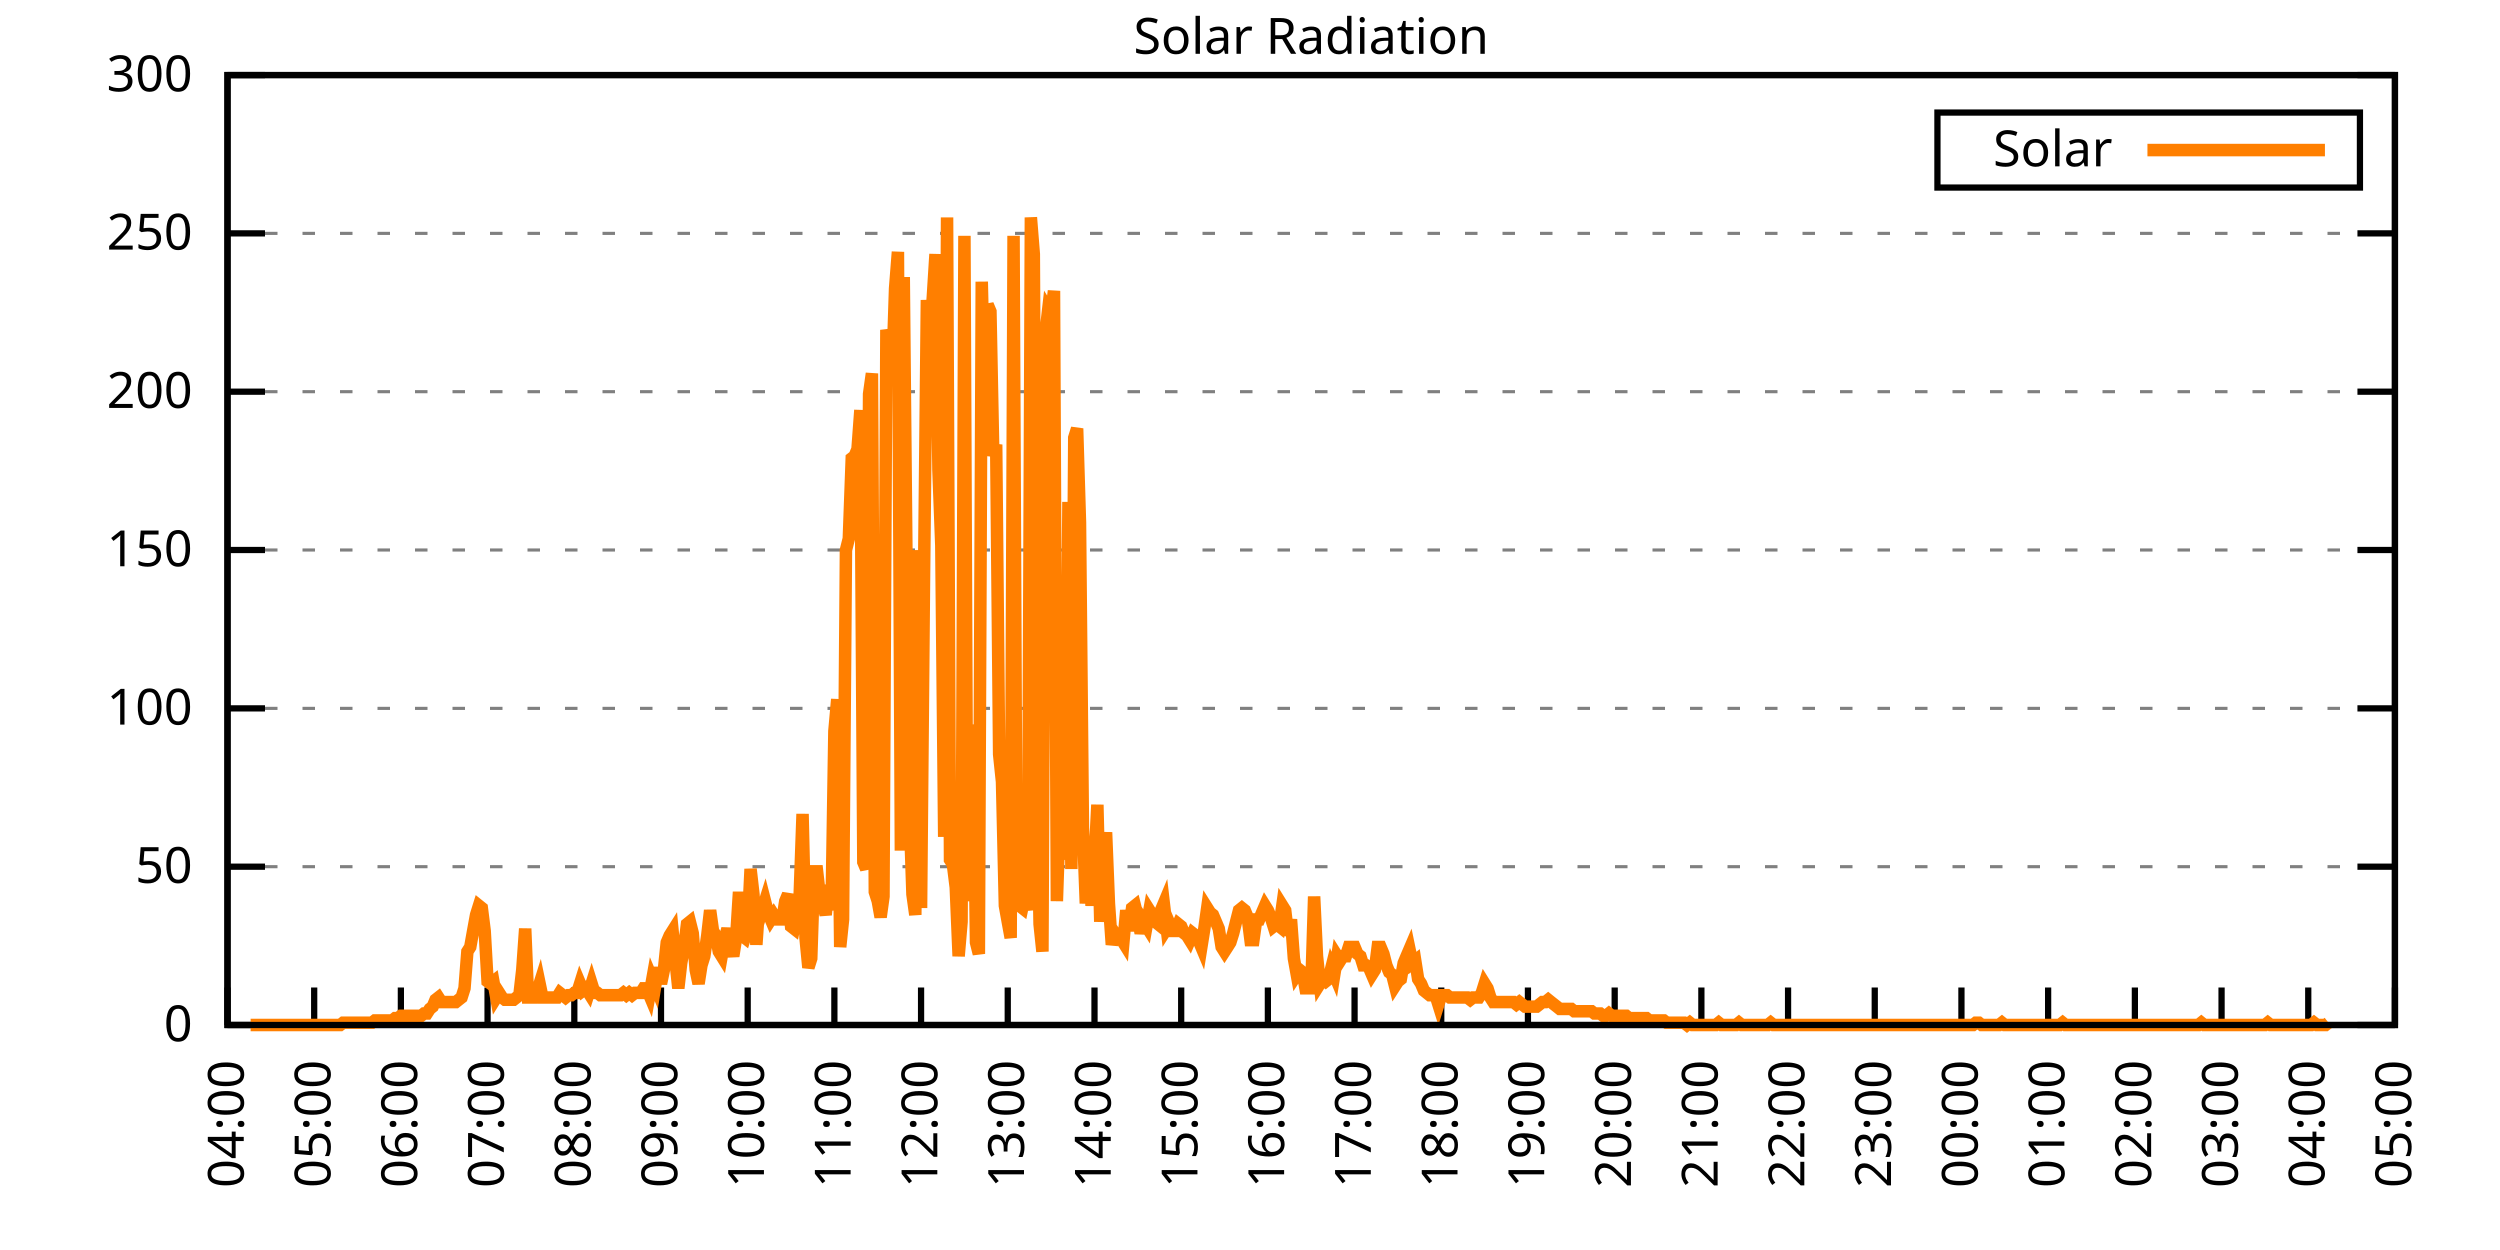
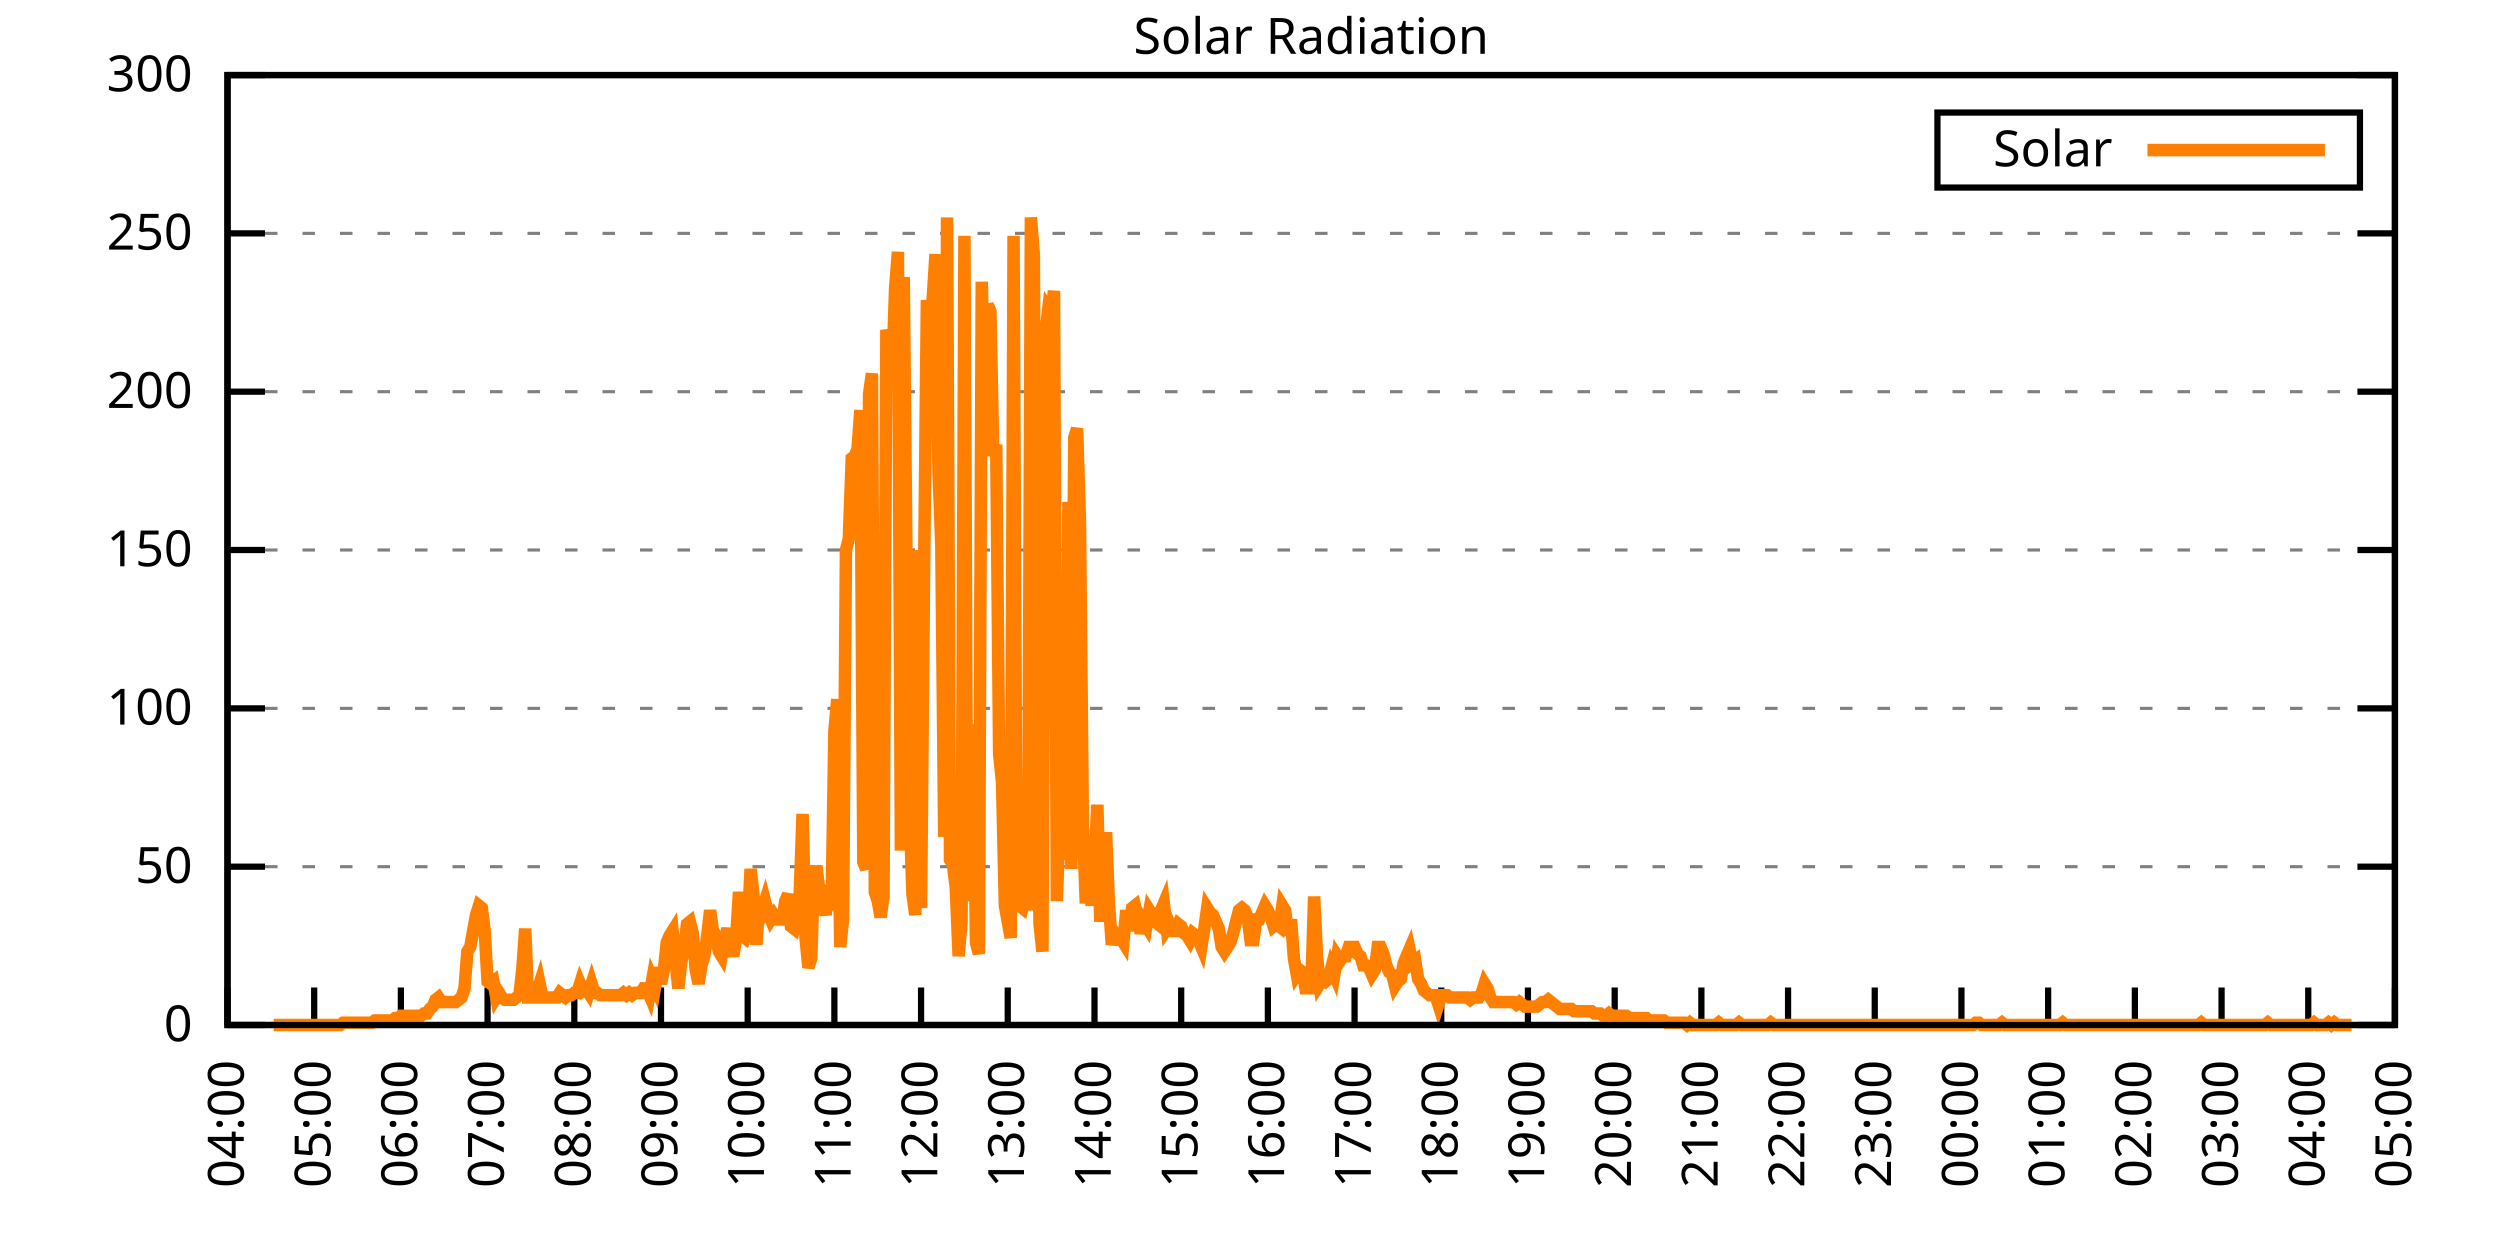
<svg xmlns="http://www.w3.org/2000/svg" xmlns:xlink="http://www.w3.org/1999/xlink" width="400" height="200" viewBox="0 0 400 200">
  <g id="gnuplot_canvas">
    <rect x="0" y="0" width="400" height="200" fill="none" />
    <defs>
      <circle id="gpDot" r="0.5" stroke-width="0.5" stroke="currentColor" />
      <path id="gpPt0" stroke-width="0.333" stroke="currentColor" d="M-1,0 h2 M0,-1 v2" />
      <path id="gpPt1" stroke-width="0.333" stroke="currentColor" d="M-1,-1 L1,1 M1,-1 L-1,1" />
      <path id="gpPt2" stroke-width="0.333" stroke="currentColor" d="M-1,0 L1,0 M0,-1 L0,1 M-1,-1 L1,1 M-1,1 L1,-1" />
      <rect id="gpPt3" stroke-width="0.333" stroke="currentColor" x="-1" y="-1" width="2" height="2" />
      <rect id="gpPt4" stroke-width="0.333" stroke="currentColor" fill="currentColor" x="-1" y="-1" width="2" height="2" />
      <circle id="gpPt5" stroke-width="0.333" stroke="currentColor" cx="0" cy="0" r="1" />
      <use xlink:href="#gpPt5" id="gpPt6" fill="currentColor" stroke="none" />
      <path id="gpPt7" stroke-width="0.333" stroke="currentColor" d="M0,-1.33 L-1.33,0.67 L1.33,0.67 z" />
      <use xlink:href="#gpPt7" id="gpPt8" fill="currentColor" stroke="none" />
      <use xlink:href="#gpPt7" id="gpPt9" stroke="currentColor" transform="rotate(180)" />
      <use xlink:href="#gpPt9" id="gpPt10" fill="currentColor" stroke="none" />
      <use xlink:href="#gpPt3" id="gpPt11" stroke="currentColor" transform="rotate(45)" />
      <use xlink:href="#gpPt11" id="gpPt12" fill="currentColor" stroke="none" />
      <path id="gpPt13" stroke-width="0.333" stroke="currentColor" d="M0,1.330 L1.265,0.411 L0.782,-1.067 L-0.782,-1.076 L-1.265,0.411 z" />
      <use xlink:href="#gpPt13" id="gpPt14" fill="currentColor" stroke="none" />
      <filter id="textbox" filterUnits="objectBoundingBox" x="0" y="0" height="1" width="1">
        <feFlood flood-color="white" flood-opacity="1" result="bgnd" />
        <feComposite in="SourceGraphic" in2="bgnd" operator="atop" />
      </filter>
      <filter id="greybox" filterUnits="objectBoundingBox" x="0" y="0" height="1" width="1">
        <feFlood flood-color="lightgrey" flood-opacity="1" result="grey" />
        <feComposite in="SourceGraphic" in2="grey" operator="atop" />
      </filter>
    </defs>
    <g fill="none" color="white" stroke="currentColor" stroke-width="1.00" stroke-linecap="butt" stroke-linejoin="miter">
</g>
    <g fill="none" color="black" stroke="currentColor" stroke-width="1.00" stroke-linecap="butt" stroke-linejoin="miter">
      <g stroke="none" shape-rendering="crispEdges">
        <polygon fill="rgb(255, 255, 255)" points="36.40,164.00 383.18,164.00 383.18,12.02 36.40,12.02 " />
      </g>
    </g>
    <g fill="none" color="black" stroke="currentColor" stroke-width="1.00" stroke-linecap="butt" stroke-linejoin="miter">
</g>
    <g fill="none" color="black" stroke="black" stroke-width="0.50" stroke-linecap="butt" stroke-linejoin="miter">
</g>
    <g fill="none" color="gray" stroke="currentColor" stroke-width="0.50" stroke-linecap="butt" stroke-linejoin="miter">
      <path stroke="gray" stroke-dasharray="2,4" class="gridline" d="M36.40,164.00 L383.19,164.00  " />
    </g>
    <g fill="none" color="gray" stroke="gray" stroke-width="1.00" stroke-linecap="butt" stroke-linejoin="miter">
</g>
    <g fill="none" color="black" stroke="currentColor" stroke-width="1.00" stroke-linecap="butt" stroke-linejoin="miter">
      <path stroke="black" d="M36.40,164.00 L42.40,164.00 M383.19,164.00 L377.19,164.00  " />
      <g transform="translate(30.80,166.60)" stroke="none" fill="black" font-family="Sans" font-size="8.00" text-anchor="end">
        <text>
          <tspan font-family="Sans"> 0</tspan>
        </text>
      </g>
    </g>
    <g fill="none" color="black" stroke="currentColor" stroke-width="1.00" stroke-linecap="butt" stroke-linejoin="miter">
</g>
    <g fill="none" color="black" stroke="black" stroke-width="0.50" stroke-linecap="butt" stroke-linejoin="miter">
</g>
    <g fill="none" color="gray" stroke="currentColor" stroke-width="0.50" stroke-linecap="butt" stroke-linejoin="miter">
      <path stroke="gray" stroke-dasharray="2,4" class="gridline" d="M36.40,138.67 L383.19,138.67  " />
    </g>
    <g fill="none" color="gray" stroke="gray" stroke-width="1.00" stroke-linecap="butt" stroke-linejoin="miter">
</g>
    <g fill="none" color="black" stroke="currentColor" stroke-width="1.00" stroke-linecap="butt" stroke-linejoin="miter">
      <path stroke="black" d="M36.40,138.67 L42.40,138.67 M383.19,138.67 L377.19,138.67  " />
      <g transform="translate(30.80,141.27)" stroke="none" fill="black" font-family="Sans" font-size="8.00" text-anchor="end">
        <text>
          <tspan font-family="Sans"> 50</tspan>
        </text>
      </g>
    </g>
    <g fill="none" color="black" stroke="currentColor" stroke-width="1.00" stroke-linecap="butt" stroke-linejoin="miter">
</g>
    <g fill="none" color="black" stroke="black" stroke-width="0.50" stroke-linecap="butt" stroke-linejoin="miter">
</g>
    <g fill="none" color="gray" stroke="currentColor" stroke-width="0.50" stroke-linecap="butt" stroke-linejoin="miter">
      <path stroke="gray" stroke-dasharray="2,4" class="gridline" d="M36.40,113.34 L383.19,113.34  " />
    </g>
    <g fill="none" color="gray" stroke="gray" stroke-width="1.00" stroke-linecap="butt" stroke-linejoin="miter">
</g>
    <g fill="none" color="black" stroke="currentColor" stroke-width="1.00" stroke-linecap="butt" stroke-linejoin="miter">
      <path stroke="black" d="M36.40,113.34 L42.40,113.34 M383.19,113.34 L377.19,113.34  " />
      <g transform="translate(30.80,115.94)" stroke="none" fill="black" font-family="Sans" font-size="8.00" text-anchor="end">
        <text>
          <tspan font-family="Sans"> 100</tspan>
        </text>
      </g>
    </g>
    <g fill="none" color="black" stroke="currentColor" stroke-width="1.00" stroke-linecap="butt" stroke-linejoin="miter">
</g>
    <g fill="none" color="black" stroke="black" stroke-width="0.50" stroke-linecap="butt" stroke-linejoin="miter">
</g>
    <g fill="none" color="gray" stroke="currentColor" stroke-width="0.50" stroke-linecap="butt" stroke-linejoin="miter">
      <path stroke="gray" stroke-dasharray="2,4" class="gridline" d="M36.40,88.00 L383.19,88.00  " />
    </g>
    <g fill="none" color="gray" stroke="gray" stroke-width="1.00" stroke-linecap="butt" stroke-linejoin="miter">
</g>
    <g fill="none" color="black" stroke="currentColor" stroke-width="1.00" stroke-linecap="butt" stroke-linejoin="miter">
      <path stroke="black" d="M36.40,88.00 L42.40,88.00 M383.19,88.00 L377.19,88.00  " />
      <g transform="translate(30.80,90.60)" stroke="none" fill="black" font-family="Sans" font-size="8.00" text-anchor="end">
        <text>
          <tspan font-family="Sans"> 150</tspan>
        </text>
      </g>
    </g>
    <g fill="none" color="black" stroke="currentColor" stroke-width="1.00" stroke-linecap="butt" stroke-linejoin="miter">
</g>
    <g fill="none" color="black" stroke="black" stroke-width="0.50" stroke-linecap="butt" stroke-linejoin="miter">
</g>
    <g fill="none" color="gray" stroke="currentColor" stroke-width="0.50" stroke-linecap="butt" stroke-linejoin="miter">
      <path stroke="gray" stroke-dasharray="2,4" class="gridline" d="M36.40,62.67 L383.19,62.67  " />
    </g>
    <g fill="none" color="gray" stroke="gray" stroke-width="1.00" stroke-linecap="butt" stroke-linejoin="miter">
</g>
    <g fill="none" color="black" stroke="currentColor" stroke-width="1.00" stroke-linecap="butt" stroke-linejoin="miter">
      <path stroke="black" d="M36.40,62.67 L42.40,62.67 M383.19,62.67 L377.19,62.67  " />
      <g transform="translate(30.80,65.27)" stroke="none" fill="black" font-family="Sans" font-size="8.00" text-anchor="end">
        <text>
          <tspan font-family="Sans"> 200</tspan>
        </text>
      </g>
    </g>
    <g fill="none" color="black" stroke="currentColor" stroke-width="1.00" stroke-linecap="butt" stroke-linejoin="miter">
</g>
    <g fill="none" color="black" stroke="black" stroke-width="0.50" stroke-linecap="butt" stroke-linejoin="miter">
</g>
    <g fill="none" color="gray" stroke="currentColor" stroke-width="0.50" stroke-linecap="butt" stroke-linejoin="miter">
      <path stroke="gray" stroke-dasharray="2,4" class="gridline" d="M36.40,37.34 L383.19,37.34  " />
    </g>
    <g fill="none" color="gray" stroke="gray" stroke-width="1.00" stroke-linecap="butt" stroke-linejoin="miter">
</g>
    <g fill="none" color="black" stroke="currentColor" stroke-width="1.00" stroke-linecap="butt" stroke-linejoin="miter">
      <path stroke="black" d="M36.40,37.34 L42.40,37.34 M383.19,37.34 L377.19,37.34  " />
      <g transform="translate(30.80,39.94)" stroke="none" fill="black" font-family="Sans" font-size="8.00" text-anchor="end">
        <text>
          <tspan font-family="Sans"> 250</tspan>
        </text>
      </g>
    </g>
    <g fill="none" color="black" stroke="currentColor" stroke-width="1.00" stroke-linecap="butt" stroke-linejoin="miter">
</g>
    <g fill="none" color="black" stroke="black" stroke-width="0.50" stroke-linecap="butt" stroke-linejoin="miter">
</g>
    <g fill="none" color="gray" stroke="currentColor" stroke-width="0.50" stroke-linecap="butt" stroke-linejoin="miter">
      <path stroke="gray" stroke-dasharray="2,4" class="gridline" d="M36.40,12.01 L383.19,12.01  " />
    </g>
    <g fill="none" color="gray" stroke="gray" stroke-width="1.00" stroke-linecap="butt" stroke-linejoin="miter">
</g>
    <g fill="none" color="black" stroke="currentColor" stroke-width="1.00" stroke-linecap="butt" stroke-linejoin="miter">
      <path stroke="black" d="M36.40,12.01 L42.40,12.01 M383.19,12.01 L377.19,12.01  " />
      <g transform="translate(30.80,14.61)" stroke="none" fill="black" font-family="Sans" font-size="8.00" text-anchor="end">
        <text>
          <tspan font-family="Sans"> 300</tspan>
        </text>
      </g>
    </g>
    <g fill="none" color="black" stroke="currentColor" stroke-width="1.00" stroke-linecap="butt" stroke-linejoin="miter">
      <path stroke="black" d="M36.40,164.00 L36.40,158.00  " />
      <g transform="translate(39.00,169.60) rotate(270.00)" stroke="none" fill="black" font-family="Sans" font-size="8.00" text-anchor="end">
        <text>
          <tspan font-family="Sans">04:00</tspan>
        </text>
      </g>
    </g>
    <g fill="none" color="black" stroke="currentColor" stroke-width="1.00" stroke-linecap="butt" stroke-linejoin="miter">
      <path stroke="black" d="M50.27,164.00 L50.27,158.00  " />
      <g transform="translate(52.87,169.60) rotate(270.00)" stroke="none" fill="black" font-family="Sans" font-size="8.00" text-anchor="end">
        <text>
          <tspan font-family="Sans">05:00</tspan>
        </text>
      </g>
    </g>
    <g fill="none" color="black" stroke="currentColor" stroke-width="1.00" stroke-linecap="butt" stroke-linejoin="miter">
      <path stroke="black" d="M64.14,164.00 L64.14,158.00  " />
      <g transform="translate(66.74,169.60) rotate(270.00)" stroke="none" fill="black" font-family="Sans" font-size="8.00" text-anchor="end">
        <text>
          <tspan font-family="Sans">06:00</tspan>
        </text>
      </g>
    </g>
    <g fill="none" color="black" stroke="currentColor" stroke-width="1.00" stroke-linecap="butt" stroke-linejoin="miter">
      <path stroke="black" d="M78.01,164.00 L78.01,158.00  " />
      <g transform="translate(80.61,169.60) rotate(270.00)" stroke="none" fill="black" font-family="Sans" font-size="8.00" text-anchor="end">
        <text>
          <tspan font-family="Sans">07:00</tspan>
        </text>
      </g>
    </g>
    <g fill="none" color="black" stroke="currentColor" stroke-width="1.00" stroke-linecap="butt" stroke-linejoin="miter">
      <path stroke="black" d="M91.89,164.00 L91.89,158.00  " />
      <g transform="translate(94.49,169.60) rotate(270.00)" stroke="none" fill="black" font-family="Sans" font-size="8.00" text-anchor="end">
        <text>
          <tspan font-family="Sans">08:00</tspan>
        </text>
      </g>
    </g>
    <g fill="none" color="black" stroke="currentColor" stroke-width="1.00" stroke-linecap="butt" stroke-linejoin="miter">
      <path stroke="black" d="M105.76,164.00 L105.76,158.00  " />
      <g transform="translate(108.36,169.60) rotate(270.00)" stroke="none" fill="black" font-family="Sans" font-size="8.00" text-anchor="end">
        <text>
          <tspan font-family="Sans">09:00</tspan>
        </text>
      </g>
    </g>
    <g fill="none" color="black" stroke="currentColor" stroke-width="1.00" stroke-linecap="butt" stroke-linejoin="miter">
      <path stroke="black" d="M119.63,164.00 L119.63,158.00  " />
      <g transform="translate(122.23,169.60) rotate(270.00)" stroke="none" fill="black" font-family="Sans" font-size="8.00" text-anchor="end">
        <text>
          <tspan font-family="Sans">10:00</tspan>
        </text>
      </g>
    </g>
    <g fill="none" color="black" stroke="currentColor" stroke-width="1.00" stroke-linecap="butt" stroke-linejoin="miter">
      <path stroke="black" d="M133.50,164.00 L133.50,158.00  " />
      <g transform="translate(136.10,169.60) rotate(270.00)" stroke="none" fill="black" font-family="Sans" font-size="8.00" text-anchor="end">
        <text>
          <tspan font-family="Sans">11:00</tspan>
        </text>
      </g>
    </g>
    <g fill="none" color="black" stroke="currentColor" stroke-width="1.00" stroke-linecap="butt" stroke-linejoin="miter">
      <path stroke="black" d="M147.37,164.00 L147.37,158.00  " />
      <g transform="translate(149.97,169.60) rotate(270.00)" stroke="none" fill="black" font-family="Sans" font-size="8.00" text-anchor="end">
        <text>
          <tspan font-family="Sans">12:00</tspan>
        </text>
      </g>
    </g>
    <g fill="none" color="black" stroke="currentColor" stroke-width="1.00" stroke-linecap="butt" stroke-linejoin="miter">
      <path stroke="black" d="M161.24,164.00 L161.24,158.00  " />
      <g transform="translate(163.84,169.60) rotate(270.00)" stroke="none" fill="black" font-family="Sans" font-size="8.00" text-anchor="end">
        <text>
          <tspan font-family="Sans">13:00</tspan>
        </text>
      </g>
    </g>
    <g fill="none" color="black" stroke="currentColor" stroke-width="1.00" stroke-linecap="butt" stroke-linejoin="miter">
      <path stroke="black" d="M175.12,164.00 L175.12,158.00  " />
      <g transform="translate(177.72,169.60) rotate(270.00)" stroke="none" fill="black" font-family="Sans" font-size="8.00" text-anchor="end">
        <text>
          <tspan font-family="Sans">14:00</tspan>
        </text>
      </g>
    </g>
    <g fill="none" color="black" stroke="currentColor" stroke-width="1.00" stroke-linecap="butt" stroke-linejoin="miter">
      <path stroke="black" d="M188.99,164.00 L188.99,158.00  " />
      <g transform="translate(191.59,169.60) rotate(270.00)" stroke="none" fill="black" font-family="Sans" font-size="8.00" text-anchor="end">
        <text>
          <tspan font-family="Sans">15:00</tspan>
        </text>
      </g>
    </g>
    <g fill="none" color="black" stroke="currentColor" stroke-width="1.00" stroke-linecap="butt" stroke-linejoin="miter">
      <path stroke="black" d="M202.86,164.00 L202.86,158.00  " />
      <g transform="translate(205.46,169.60) rotate(270.00)" stroke="none" fill="black" font-family="Sans" font-size="8.00" text-anchor="end">
        <text>
          <tspan font-family="Sans">16:00</tspan>
        </text>
      </g>
    </g>
    <g fill="none" color="black" stroke="currentColor" stroke-width="1.00" stroke-linecap="butt" stroke-linejoin="miter">
      <path stroke="black" d="M216.73,164.00 L216.73,158.00  " />
      <g transform="translate(219.33,169.60) rotate(270.00)" stroke="none" fill="black" font-family="Sans" font-size="8.00" text-anchor="end">
        <text>
          <tspan font-family="Sans">17:00</tspan>
        </text>
      </g>
    </g>
    <g fill="none" color="black" stroke="currentColor" stroke-width="1.00" stroke-linecap="butt" stroke-linejoin="miter">
      <path stroke="black" d="M230.60,164.00 L230.60,158.00  " />
      <g transform="translate(233.20,169.60) rotate(270.00)" stroke="none" fill="black" font-family="Sans" font-size="8.00" text-anchor="end">
        <text>
          <tspan font-family="Sans">18:00</tspan>
        </text>
      </g>
    </g>
    <g fill="none" color="black" stroke="currentColor" stroke-width="1.00" stroke-linecap="butt" stroke-linejoin="miter">
      <path stroke="black" d="M244.47,164.00 L244.47,158.00  " />
      <g transform="translate(247.07,169.60) rotate(270.00)" stroke="none" fill="black" font-family="Sans" font-size="8.00" text-anchor="end">
        <text>
          <tspan font-family="Sans">19:00</tspan>
        </text>
      </g>
    </g>
    <g fill="none" color="black" stroke="currentColor" stroke-width="1.00" stroke-linecap="butt" stroke-linejoin="miter">
      <path stroke="black" d="M258.35,164.00 L258.35,158.00  " />
      <g transform="translate(260.95,169.60) rotate(270.00)" stroke="none" fill="black" font-family="Sans" font-size="8.00" text-anchor="end">
        <text>
          <tspan font-family="Sans">20:00</tspan>
        </text>
      </g>
    </g>
    <g fill="none" color="black" stroke="currentColor" stroke-width="1.00" stroke-linecap="butt" stroke-linejoin="miter">
      <path stroke="black" d="M272.22,164.00 L272.22,158.00  " />
      <g transform="translate(274.82,169.60) rotate(270.00)" stroke="none" fill="black" font-family="Sans" font-size="8.00" text-anchor="end">
        <text>
          <tspan font-family="Sans">21:00</tspan>
        </text>
      </g>
    </g>
    <g fill="none" color="black" stroke="currentColor" stroke-width="1.00" stroke-linecap="butt" stroke-linejoin="miter">
      <path stroke="black" d="M286.09,164.00 L286.09,158.00  " />
      <g transform="translate(288.69,169.60) rotate(270.00)" stroke="none" fill="black" font-family="Sans" font-size="8.00" text-anchor="end">
        <text>
          <tspan font-family="Sans">22:00</tspan>
        </text>
      </g>
    </g>
    <g fill="none" color="black" stroke="currentColor" stroke-width="1.00" stroke-linecap="butt" stroke-linejoin="miter">
      <path stroke="black" d="M299.96,164.00 L299.96,158.00  " />
      <g transform="translate(302.56,169.60) rotate(270.00)" stroke="none" fill="black" font-family="Sans" font-size="8.00" text-anchor="end">
        <text>
          <tspan font-family="Sans">23:00</tspan>
        </text>
      </g>
    </g>
    <g fill="none" color="black" stroke="currentColor" stroke-width="1.00" stroke-linecap="butt" stroke-linejoin="miter">
      <path stroke="black" d="M313.83,164.00 L313.83,158.00  " />
      <g transform="translate(316.43,169.60) rotate(270.00)" stroke="none" fill="black" font-family="Sans" font-size="8.00" text-anchor="end">
        <text>
          <tspan font-family="Sans">00:00</tspan>
        </text>
      </g>
    </g>
    <g fill="none" color="black" stroke="currentColor" stroke-width="1.00" stroke-linecap="butt" stroke-linejoin="miter">
      <path stroke="black" d="M327.70,164.00 L327.70,158.00  " />
      <g transform="translate(330.30,169.60) rotate(270.00)" stroke="none" fill="black" font-family="Sans" font-size="8.00" text-anchor="end">
        <text>
          <tspan font-family="Sans">01:00</tspan>
        </text>
      </g>
    </g>
    <g fill="none" color="black" stroke="currentColor" stroke-width="1.00" stroke-linecap="butt" stroke-linejoin="miter">
      <path stroke="black" d="M341.58,164.00 L341.58,158.00  " />
      <g transform="translate(344.18,169.60) rotate(270.00)" stroke="none" fill="black" font-family="Sans" font-size="8.00" text-anchor="end">
        <text>
          <tspan font-family="Sans">02:00</tspan>
        </text>
      </g>
    </g>
    <g fill="none" color="black" stroke="currentColor" stroke-width="1.00" stroke-linecap="butt" stroke-linejoin="miter">
      <path stroke="black" d="M355.45,164.00 L355.45,158.00  " />
      <g transform="translate(358.05,169.60) rotate(270.00)" stroke="none" fill="black" font-family="Sans" font-size="8.00" text-anchor="end">
        <text>
          <tspan font-family="Sans">03:00</tspan>
        </text>
      </g>
    </g>
    <g fill="none" color="black" stroke="currentColor" stroke-width="1.00" stroke-linecap="butt" stroke-linejoin="miter">
      <path stroke="black" d="M369.32,164.00 L369.32,158.00  " />
      <g transform="translate(371.92,169.60) rotate(270.00)" stroke="none" fill="black" font-family="Sans" font-size="8.00" text-anchor="end">
        <text>
          <tspan font-family="Sans">04:00</tspan>
        </text>
      </g>
    </g>
    <g fill="none" color="black" stroke="currentColor" stroke-width="1.00" stroke-linecap="butt" stroke-linejoin="miter">
      <path stroke="black" d="M383.19,164.00 L383.19,158.00  " />
      <g transform="translate(385.79,169.60) rotate(270.00)" stroke="none" fill="black" font-family="Sans" font-size="8.00" text-anchor="end">
        <text>
          <tspan font-family="Sans">05:00</tspan>
        </text>
      </g>
    </g>
    <g fill="none" color="black" stroke="currentColor" stroke-width="1.00" stroke-linecap="butt" stroke-linejoin="miter">
</g>
    <g fill="none" color="black" stroke="currentColor" stroke-width="1.00" stroke-linecap="butt" stroke-linejoin="miter">
      <path stroke="black" d="M36.40,12.01 L36.40,164.00 L383.19,164.00 L383.19,12.01 L36.40,12.01 Z  " />
    </g>
    <g fill="none" color="black" stroke="currentColor" stroke-width="1.00" stroke-linecap="butt" stroke-linejoin="miter">
</g>
    <g fill="none" color="black" stroke="currentColor" stroke-width="1.00" stroke-linecap="butt" stroke-linejoin="miter">
      <path stroke="black" d="M309.99,30.01 L309.99,18.01 L377.59,18.01 L377.59,30.01 L309.99,30.01 Z  " />
    </g>
    <g id="Solar_Radiation_plot_1">
      <g fill="none" color="white" stroke="black" stroke-width="2.00" stroke-linecap="butt" stroke-linejoin="miter">
</g>
      <g fill="none" color="black" stroke="currentColor" stroke-width="2.00" stroke-linecap="butt" stroke-linejoin="miter">
        <g transform="translate(337.99,26.61)" stroke="none" fill="black" font-family="Sans" font-size="8.00" text-anchor="end">
          <text>
            <tspan font-family="Sans">Solar</tspan>
          </text>
        </g>
      </g>
      <g fill="none" color="black" stroke="currentColor" stroke-width="2.00" stroke-linecap="butt" stroke-linejoin="miter">
-         <path stroke="rgb(255, 127,   0)" d="M343.59,24.01 L371.99,24.01 M40.10,164.00 L40.56,164.00 L41.02,164.00 L41.49,164.00 L41.95,164.00 L42.41,164.00   L42.87,164.00 L43.34,164.00 L43.80,164.00 L44.26,164.00 L44.72,164.00 L45.19,164.00 L45.65,164.00 L46.11,164.00   L46.57,164.00 L47.03,164.00 L47.50,164.00 L47.96,164.00 L48.42,164.00 L48.88,164.00 L49.35,164.00 L49.81,164.00   L50.27,164.00 L50.73,164.00 L51.20,164.00 L51.66,164.00 L52.12,164.00 L52.58,164.00 L53.05,164.00 L53.51,164.00   L53.97,164.00 L54.43,164.00 L54.90,163.63 L55.36,163.63 L55.82,163.63 L56.28,163.63 L56.75,163.63 L57.21,163.63   L57.67,163.63 L58.13,163.63 L58.59,163.63 L59.06,163.63 L59.52,163.63 L59.98,163.27 L60.44,163.27 L60.91,163.27   L61.37,163.27 L61.83,163.27 L62.29,163.27 L62.76,163.27 L63.22,162.90 L63.68,162.90 L64.14,162.53 L64.61,162.53   L65.07,162.53 L65.53,162.53 L65.99,162.53 L66.46,162.53 L66.92,162.53 L67.38,162.53 L67.84,162.16 L68.30,162.16   L68.77,161.43 L69.23,161.06 L69.69,159.96 L70.15,159.60 L70.62,160.33 L71.08,160.33 L71.54,160.33 L72.00,160.33   L72.47,160.33 L72.93,160.33 L73.39,159.96 L73.85,159.60 L74.32,158.13 L74.78,152.25 L75.24,151.52 L75.70,148.95   L76.17,146.38 L76.63,144.91 L77.09,145.28 L77.55,148.95 L78.01,157.03 L78.48,157.39 L78.94,157.03 L79.40,159.60   L79.86,158.86 L80.33,159.60 L80.79,159.96 L81.25,159.96 L81.71,159.96 L82.18,159.96 L82.64,159.60 L83.10,159.23   L83.56,155.19 L84.03,148.58 L84.49,159.60 L84.95,159.60 L85.41,159.60 L85.88,158.86 L86.34,157.39 L86.80,159.60   L87.26,159.60 L87.72,159.60 L88.19,159.60 L88.65,159.60 L89.11,159.60 L89.57,158.86 L90.04,159.23 L90.50,159.60   L90.96,159.23 L91.42,159.23 L91.89,158.86 L92.35,158.86 L92.81,157.39 L93.27,158.49 L93.74,158.13 L94.20,158.86   L94.66,157.39 L95.12,158.86 L95.59,158.86 L96.05,159.23 L96.51,159.23 L96.97,159.23 L97.44,159.23 L97.90,159.23   L98.36,159.23 L98.82,159.23 L99.28,159.23 L99.75,158.86 L100.21,159.23 L100.67,158.86 L101.13,159.23 L101.60,158.86   L102.06,158.86 L102.52,158.86 L102.98,158.13 L103.45,158.13 L103.91,159.23 L104.37,156.66 L104.83,157.76 L105.30,154.82   L105.76,157.39 L106.22,155.19 L106.68,150.79 L107.15,149.68 L107.61,148.95 L108.07,153.72 L108.53,158.13 L108.99,154.09   L109.46,151.52 L109.92,147.85 L110.38,147.48 L110.84,149.32 L111.31,155.19 L111.77,157.39 L112.23,154.46 L112.69,152.99   L113.16,149.68 L113.62,145.65 L114.08,148.95 L114.54,149.68 L115.01,152.25 L115.47,152.99 L115.93,150.42 L116.39,148.58   L116.86,151.15 L117.32,152.99 L117.78,150.05 L118.24,142.71 L118.70,149.68 L119.17,150.05 L119.63,148.58 L120.09,139.04   L120.55,143.08 L121.02,151.15 L121.48,144.55 L121.94,145.65 L122.40,144.18 L122.87,146.01 L123.33,147.11 L123.79,146.38   L124.25,147.11 L124.72,147.11 L125.18,147.11 L125.64,144.18 L126.10,143.08 L126.57,148.22 L127.03,148.58 L127.49,146.38   L127.95,143.08 L128.41,130.23 L128.88,150.05 L129.34,154.82 L129.80,153.35 L130.26,139.41 L130.73,139.41 L131.19,143.44   L131.65,144.55 L132.11,146.38 L132.58,141.61 L133.04,145.65 L133.50,117.01 L133.96,111.88 L134.43,151.52 L134.89,147.11   L135.35,88.02 L135.81,86.18 L136.28,73.33 L136.74,72.97 L137.20,71.86 L137.66,65.62 L138.13,137.94 L138.59,139.04   L139.05,63.05 L139.51,59.75 L139.97,142.71 L140.44,144.18 L140.90,146.75 L141.36,143.44 L141.82,52.78 L142.29,54.61   L142.75,60.12 L143.21,46.17 L143.67,40.30 L144.14,136.10 L144.60,44.33 L145.06,92.05 L145.52,129.13 L145.99,143.08   L146.45,146.38 L146.91,88.02 L147.37,145.28 L147.84,92.79 L148.30,48.00 L148.76,56.81 L149.22,48.00 L149.68,40.66   L150.15,75.17 L150.61,87.28 L151.07,133.90 L151.53,34.79 L152.00,137.57 L152.46,138.30 L152.92,141.98 L153.38,152.99   L153.85,147.48 L154.31,37.73 L154.77,144.18 L155.23,135.37 L155.70,115.91 L156.16,150.79 L156.62,152.62 L157.08,45.07   L157.55,65.26 L158.01,48.74 L158.47,49.84 L158.93,72.97 L159.39,71.13 L159.86,120.69 L160.32,125.09 L160.78,144.91   L161.24,147.48 L161.71,150.05 L162.17,37.73 L162.63,140.14 L163.09,144.91 L163.56,145.28 L164.02,143.08 L164.48,145.65   L164.94,34.79 L165.41,40.66 L165.87,121.42 L166.33,147.85 L166.79,152.25 L167.26,53.51 L167.72,49.47 L168.18,50.21   L168.64,46.54 L169.10,144.18 L169.57,130.23 L170.03,123.25 L170.49,137.57 L170.95,80.31 L171.42,139.04 L171.88,70.03   L172.34,68.56 L172.80,83.61 L173.27,132.43 L173.73,144.55 L174.19,136.47 L174.65,144.91 L175.12,137.94 L175.58,128.76   L176.04,147.48 L176.50,139.77 L176.97,133.17 L177.43,144.55 L177.89,151.15 L178.35,149.32 L178.82,150.05 L179.28,150.05   L179.74,150.79 L180.20,145.65 L180.66,148.95 L181.13,145.28 L181.59,144.91 L182.05,146.75 L182.51,149.32 L182.98,147.48   L183.44,148.22 L183.90,145.65 L184.36,146.38 L184.83,147.48 L185.29,147.85 L185.75,145.65 L186.21,144.55 L186.68,148.58   L187.14,147.85 L187.60,148.95 L188.06,148.95 L188.53,147.85 L188.99,148.22 L189.45,149.32 L189.91,149.68 L190.37,150.42   L190.84,149.32 L191.30,149.68 L191.76,150.42 L192.22,151.52 L192.69,148.58 L193.15,145.28 L193.61,146.01 L194.07,146.38   L194.54,147.48 L195.00,148.58 L195.46,151.52 L195.92,152.25 L196.39,151.52 L196.85,150.79 L197.31,149.32 L197.77,147.48   L198.24,145.65 L198.70,145.28 L199.16,145.65 L199.62,146.75 L200.08,150.42 L200.55,150.42 L201.01,147.11 L201.47,147.11   L201.93,146.01 L202.40,144.91 L202.86,145.65 L203.32,146.75 L203.78,148.22 L204.25,147.85 L204.71,148.22 L205.17,144.91   L205.63,145.65 L206.10,149.68 L206.56,147.11 L207.02,153.35 L207.48,155.92 L207.95,155.19 L208.41,155.56 L208.87,158.13   L209.33,158.13 L209.80,158.13 L210.26,143.44 L210.72,152.99 L211.18,157.39 L211.64,156.66 L212.11,157.03 L212.57,156.66   L213.03,154.82 L213.49,155.92 L213.96,152.99 L214.42,153.72 L214.88,152.99 L215.34,152.99 L215.81,151.52 L216.27,151.52   L216.73,151.52 L217.19,152.62 L217.66,152.99 L218.12,154.46 L218.58,154.46 L219.04,154.82 L219.51,155.92 L219.97,155.19   L220.43,151.52 L220.89,151.52 L221.35,152.62 L221.82,154.46 L222.28,155.56 L222.74,155.92 L223.20,157.76 L223.67,157.03   L224.13,156.66 L224.59,154.09 L225.05,152.99 L225.52,151.89 L225.98,154.09 L226.44,153.72 L226.90,156.66 L227.37,157.39   L227.83,158.49 L228.29,158.86 L228.75,159.23 L229.22,159.23 L229.68,159.23 L230.14,160.70 L230.60,159.23 L231.06,159.23   L231.53,159.23 L231.99,159.60 L232.45,159.60 L232.91,159.60 L233.38,159.60 L233.84,159.60 L234.30,159.60 L234.76,159.60   L235.23,159.96 L235.69,159.60 L236.15,159.60 L236.61,159.60 L237.08,158.86 L237.54,157.39 L238.00,158.13 L238.46,159.60   L238.93,160.33 L239.39,160.33 L239.85,160.33 L240.31,160.33 L240.77,160.33 L241.24,160.33 L241.70,160.33 L242.16,160.33   L242.62,160.70 L243.09,160.33 L243.55,160.70 L244.01,161.06 L244.47,161.06 L244.94,161.06 L245.40,161.06 L245.86,161.06   L246.32,160.70 L246.79,160.33 L247.25,160.33 L247.71,159.96 L248.17,160.33 L248.64,160.70 L249.10,161.06 L249.56,161.43   L250.02,161.43 L250.49,161.43 L250.95,161.43 L251.41,161.43 L251.87,161.80 L252.33,161.80 L252.80,161.80 L253.26,161.80   L253.72,161.80 L254.18,161.80 L254.65,161.80 L255.11,162.16 L255.57,162.16 L256.03,162.16 L256.50,162.53 L256.96,162.53   L257.42,162.16 L257.88,162.53 L258.35,162.53 L258.81,162.53 L259.27,162.53 L259.73,162.53 L260.20,162.53 L260.66,162.90   L261.12,162.90 L261.58,162.90 L262.04,162.90 L262.51,162.90 L262.97,162.90 L263.43,162.90 L263.89,163.27 L264.36,163.27   L264.82,163.27 L265.28,163.27 L265.74,163.27 L266.21,163.27 L266.67,163.63 L267.13,163.63 L267.59,163.63 L268.06,163.63   L268.52,163.63 L268.98,163.63 L269.44,163.63 L269.91,164.00 L270.37,163.63 L270.83,164.00 L271.29,164.00 L271.75,164.00   L272.22,164.00 L272.68,164.00 L273.14,164.00 L273.60,164.00 L274.07,164.00 L274.53,164.00 L274.99,163.63 L275.45,164.00   L275.92,164.00 L276.38,164.00 L276.84,164.00 L277.30,164.00 L277.77,164.00 L278.23,163.63 L278.69,164.00 L279.15,164.00   L279.62,164.00 L280.08,164.00 L280.54,164.00 L281.00,164.00 L281.46,164.00 L281.93,164.00 L282.39,164.00 L282.85,164.00   L283.31,163.63 L283.78,164.00 L284.24,164.00 L284.70,164.00 L285.16,164.00 L285.63,164.00 L286.09,164.00 L286.55,164.00   L287.01,164.00 L287.48,164.00 L287.94,164.00 L288.40,164.00 L288.86,164.00 L289.33,164.00 L289.79,164.00 L290.25,164.00   L290.71,164.00 L291.18,164.00 L291.64,164.00 L292.10,164.00 L292.56,164.00 L293.02,164.00 L293.49,164.00 L293.95,164.00   L294.41,164.00 L294.87,164.00 L295.34,164.00 L295.80,164.00 L296.26,164.00 L296.72,164.00 L297.19,164.00 L297.65,164.00   L298.11,164.00 L298.57,164.00 L299.04,164.00 L299.50,164.00 L299.96,164.00 L300.42,164.00 L300.89,164.00 L301.35,164.00   L301.81,164.00 L302.27,164.00 L302.73,164.00 L303.20,164.00 L303.66,164.00 L304.12,164.00 L304.58,164.00 L305.05,164.00   L305.51,164.00 L305.97,164.00 L306.43,164.00 L306.90,164.00 L307.36,164.00 L307.82,164.00 L308.28,164.00 L308.75,164.00   L309.21,164.00 L309.67,164.00 L310.13,164.00 L310.60,164.00 L311.06,164.00 L311.52,164.00 L311.98,164.00 L312.44,164.00   L312.91,164.00 L313.37,164.00 L313.83,164.00 L314.29,164.00 L314.76,164.00 L315.22,164.00 L315.68,164.00 L316.14,163.63   L316.61,163.63 L317.07,164.00 L317.53,164.00 L317.99,164.00 L318.46,164.00 L318.92,164.00 L319.38,164.00 L319.84,164.00   L320.31,163.63 L320.77,164.00 L321.23,164.00 L321.69,164.00 L322.15,164.00 L322.62,164.00 L323.08,164.00 L323.54,164.00   L324.00,164.00 L324.47,164.00 L324.93,164.00 L325.39,164.00 L325.85,164.00 L326.32,164.00 L326.78,164.00 L327.24,164.00   L327.70,164.00 L328.17,164.00 L328.63,164.00 L329.09,164.00 L329.55,164.00 L330.02,163.63 L330.48,164.00 L330.94,164.00   L331.40,164.00 L331.87,164.00 L332.33,164.00 L332.79,164.00 L333.25,164.00 L333.71,164.00 L334.18,164.00 L334.64,164.00   L335.10,164.00 L335.56,164.00 L336.03,164.00 L336.49,164.00 L336.95,164.00 L337.41,164.00 L337.88,164.00 L338.34,164.00   L338.80,164.00 L339.26,164.00 L339.73,164.00 L340.19,164.00 L340.65,164.00 L341.11,164.00 L341.58,164.00 L342.04,164.00   L342.50,164.00 L342.96,164.00 L343.42,164.00 L343.89,164.00 L344.35,164.00 L344.81,164.00 L345.27,164.00 L345.74,164.00   L346.20,164.00 L346.66,164.00 L347.12,164.00 L347.59,164.00 L348.05,164.00 L348.51,164.00 L348.97,164.00 L349.44,164.00   L349.90,164.00 L350.36,164.00 L350.82,164.00 L351.29,164.00 L351.75,164.00 L352.21,163.63 L352.67,164.00 L353.13,164.00   L353.60,164.00 L354.06,164.00 L354.52,164.00 L354.98,164.00 L355.45,164.00 L355.91,164.00 L356.37,164.00 L356.83,164.00   L357.30,164.00 L357.76,164.00 L358.22,164.00 L358.68,164.00 L359.15,164.00 L359.61,164.00 L360.07,164.00 L360.53,164.00   L361.00,164.00 L361.46,164.00 L361.92,164.00 L362.38,164.00 L362.84,163.63 L363.31,164.00 L363.77,164.00 L364.23,164.00   L364.69,164.00 L365.16,164.00 L365.62,164.00 L366.08,164.00 L366.54,164.00 L367.01,164.00 L367.47,164.00 L367.93,164.00   L368.39,164.00 L368.86,164.00 L369.32,164.00 L369.78,164.00 L370.24,163.63 L370.71,164.00 L371.17,164.00 L371.63,164.00   L372.09,164.00 L372.56,163.63  " />
+         <path stroke="rgb(255, 127,   0)" d="M343.59,24.01 L371.99,24.01 M43.80,164.00 L44.26,164.00 L44.72,164.00 L45.19,164.00 L45.65,164.00 L46.11,164.00   L46.57,164.00 L47.03,164.00 L47.50,164.00 L47.96,164.00 L48.42,164.00 L48.88,164.00 L49.35,164.00 L49.81,164.00   L50.27,164.00 L50.73,164.00 L51.20,164.00 L51.66,164.00 L52.12,164.00 L52.58,164.00 L53.05,164.00 L53.51,164.00   L53.97,164.00 L54.43,164.00 L54.90,163.63 L55.36,163.63 L55.82,163.63 L56.28,163.63 L56.75,163.63 L57.21,163.63   L57.67,163.63 L58.13,163.63 L58.59,163.63 L59.06,163.63 L59.52,163.63 L59.98,163.27 L60.44,163.27 L60.91,163.27   L61.37,163.27 L61.83,163.27 L62.29,163.27 L62.76,163.27 L63.22,162.90 L63.68,162.90 L64.14,162.53 L64.61,162.53   L65.07,162.53 L65.53,162.53 L65.99,162.53 L66.46,162.53 L66.92,162.53 L67.38,162.53 L67.84,162.16 L68.30,162.16   L68.77,161.43 L69.23,161.06 L69.69,159.96 L70.15,159.60 L70.62,160.33 L71.08,160.33 L71.54,160.33 L72.00,160.33   L72.47,160.33 L72.93,160.33 L73.39,159.96 L73.85,159.60 L74.32,158.13 L74.78,152.25 L75.24,151.52 L75.70,148.95   L76.17,146.38 L76.63,144.91 L77.09,145.28 L77.55,148.95 L78.01,157.03 L78.48,157.39 L78.94,157.03 L79.40,159.60   L79.86,158.86 L80.33,159.60 L80.79,159.96 L81.25,159.96 L81.71,159.96 L82.18,159.96 L82.64,159.60 L83.10,159.23   L83.56,155.19 L84.03,148.58 L84.49,159.60 L84.95,159.60 L85.41,159.60 L85.88,158.86 L86.34,157.39 L86.80,159.60   L87.26,159.60 L87.72,159.60 L88.19,159.60 L88.65,159.60 L89.11,159.60 L89.57,158.86 L90.04,159.23 L90.50,159.60   L90.96,159.23 L91.42,159.23 L91.89,158.86 L92.35,158.86 L92.81,157.39 L93.27,158.49 L93.74,158.13 L94.20,158.86   L94.66,157.39 L95.12,158.86 L95.59,158.86 L96.05,159.23 L96.51,159.23 L96.97,159.23 L97.44,159.23 L97.90,159.23   L98.36,159.23 L98.82,159.23 L99.28,159.23 L99.75,158.86 L100.21,159.23 L100.67,158.86 L101.13,159.23 L101.60,158.86   L102.06,158.86 L102.52,158.86 L102.98,158.13 L103.45,158.13 L103.91,159.23 L104.37,156.66 L104.83,157.76 L105.30,154.82   L105.76,157.39 L106.22,155.19 L106.68,150.79 L107.15,149.68 L107.61,148.95 L108.07,153.72 L108.53,158.13 L108.99,154.09   L109.46,151.52 L109.92,147.85 L110.38,147.48 L110.84,149.32 L111.31,155.19 L111.77,157.39 L112.23,154.46 L112.69,152.99   L113.16,149.68 L113.62,145.65 L114.08,148.95 L114.54,149.68 L115.01,152.25 L115.47,152.99 L115.93,150.42 L116.39,148.58   L116.86,151.15 L117.32,152.99 L117.78,150.05 L118.24,142.71 L118.70,149.68 L119.17,150.05 L119.63,148.58 L120.09,139.04   L120.55,143.08 L121.02,151.15 L121.48,144.55 L121.94,145.65 L122.40,144.18 L122.87,146.01 L123.33,147.11 L123.79,146.38   L124.25,147.11 L124.72,147.11 L125.18,147.11 L125.64,144.18 L126.10,143.08 L126.57,148.22 L127.03,148.58 L127.49,146.38   L127.95,143.08 L128.41,130.23 L128.88,150.05 L129.34,154.82 L129.80,153.35 L130.26,139.41 L130.73,139.41 L131.19,143.44   L131.65,144.55 L132.11,146.38 L132.58,141.61 L133.04,145.65 L133.50,117.01 L133.96,111.88 L134.43,151.52 L134.89,147.11   L135.35,88.02 L135.81,86.18 L136.28,73.33 L136.74,72.97 L137.20,71.86 L137.66,65.62 L138.13,137.94 L138.59,139.04   L139.05,63.05 L139.51,59.75 L139.97,142.71 L140.44,144.18 L140.90,146.75 L141.36,143.44 L141.82,52.78 L142.29,54.61   L142.75,60.12 L143.21,46.17 L143.67,40.30 L144.14,136.10 L144.60,44.33 L145.06,92.05 L145.52,129.13 L145.99,143.08   L146.45,146.38 L146.91,88.02 L147.37,145.28 L147.84,92.79 L148.30,48.00 L148.76,56.81 L149.22,48.00 L149.68,40.66   L150.15,75.17 L150.61,87.28 L151.07,133.90 L151.53,34.79 L152.00,137.57 L152.46,138.30 L152.92,141.98 L153.38,152.99   L153.85,147.48 L154.31,37.73 L154.77,144.18 L155.23,135.37 L155.70,115.91 L156.16,150.79 L156.62,152.62 L157.08,45.07   L157.55,65.26 L158.01,48.74 L158.47,49.84 L158.93,72.97 L159.39,71.13 L159.86,120.69 L160.32,125.09 L160.78,144.91   L161.24,147.48 L161.71,150.05 L162.17,37.73 L162.63,140.14 L163.09,144.91 L163.56,145.28 L164.02,143.08 L164.48,145.65   L164.94,34.79 L165.41,40.66 L165.87,121.42 L166.33,147.85 L166.79,152.25 L167.26,53.51 L167.72,49.47 L168.18,50.21   L168.64,46.54 L169.10,144.18 L169.57,130.23 L170.03,123.25 L170.49,137.57 L170.95,80.31 L171.42,139.04 L171.88,70.03   L172.34,68.56 L172.80,83.61 L173.27,132.43 L173.73,144.55 L174.19,136.47 L174.65,144.91 L175.12,137.94 L175.58,128.76   L176.04,147.48 L176.50,139.77 L176.97,133.17 L177.43,144.55 L177.89,151.15 L178.35,149.32 L178.82,150.05 L179.28,150.05   L179.74,150.79 L180.20,145.65 L180.66,148.95 L181.13,145.28 L181.59,144.91 L182.05,146.75 L182.51,149.32 L182.98,147.48   L183.44,148.22 L183.90,145.65 L184.36,146.38 L184.83,147.48 L185.29,147.85 L185.75,145.65 L186.21,144.55 L186.68,148.58   L187.14,147.85 L187.60,148.95 L188.06,148.95 L188.53,147.85 L188.99,148.22 L189.45,149.32 L189.91,149.68 L190.37,150.42   L190.84,149.32 L191.30,149.68 L191.76,150.42 L192.22,151.52 L192.69,148.58 L193.15,145.28 L193.61,146.01 L194.07,146.38   L194.54,147.48 L195.00,148.58 L195.46,151.52 L195.92,152.25 L196.39,151.52 L196.85,150.79 L197.31,149.32 L197.77,147.48   L198.24,145.65 L198.70,145.28 L199.16,145.65 L199.62,146.75 L200.08,150.42 L200.55,150.42 L201.01,147.11 L201.47,147.11   L201.93,146.01 L202.40,144.91 L202.86,145.65 L203.32,146.75 L203.78,148.22 L204.25,147.85 L204.71,148.22 L205.17,144.91   L205.63,145.65 L206.10,149.68 L206.56,147.11 L207.02,153.35 L207.48,155.92 L207.95,155.19 L208.41,155.56 L208.87,158.13   L209.33,158.13 L209.80,158.13 L210.26,143.44 L210.72,152.99 L211.18,157.39 L211.64,156.66 L212.11,157.03 L212.57,156.66   L213.03,154.82 L213.49,155.92 L213.96,152.99 L214.42,153.72 L214.88,152.99 L215.34,152.99 L215.81,151.52 L216.27,151.52   L216.73,151.52 L217.19,152.62 L217.66,152.99 L218.12,154.46 L218.58,154.46 L219.04,154.82 L219.51,155.92 L219.97,155.19   L220.43,151.52 L220.89,151.52 L221.35,152.62 L221.82,154.46 L222.28,155.56 L222.74,155.92 L223.20,157.76 L223.67,157.03   L224.13,156.66 L224.59,154.09 L225.05,152.99 L225.52,151.89 L225.98,154.09 L226.44,153.72 L226.90,156.66 L227.37,157.39   L227.83,158.49 L228.29,158.86 L228.75,159.23 L229.22,159.23 L229.68,159.23 L230.14,160.70 L230.60,159.23 L231.06,159.23   L231.53,159.23 L231.99,159.60 L232.45,159.60 L232.91,159.60 L233.38,159.60 L233.84,159.60 L234.30,159.60 L234.76,159.60   L235.23,159.96 L235.69,159.60 L236.15,159.60 L236.61,159.60 L237.08,158.86 L237.54,157.39 L238.00,158.13 L238.46,159.60   L238.93,160.33 L239.39,160.33 L239.85,160.33 L240.31,160.33 L240.77,160.33 L241.24,160.33 L241.70,160.33 L242.16,160.33   L242.62,160.70 L243.09,160.33 L243.55,160.70 L244.01,161.06 L244.47,161.06 L244.94,161.06 L245.40,161.06 L245.86,161.06   L246.32,160.70 L246.79,160.33 L247.25,160.33 L247.71,159.96 L248.17,160.33 L248.64,160.70 L249.10,161.06 L249.56,161.43   L250.02,161.43 L250.49,161.43 L250.95,161.43 L251.41,161.43 L251.87,161.80 L252.33,161.80 L252.80,161.80 L253.26,161.80   L253.72,161.80 L254.18,161.80 L254.65,161.80 L255.11,162.16 L255.57,162.16 L256.03,162.16 L256.50,162.53 L256.96,162.53   L257.42,162.16 L257.88,162.53 L258.35,162.53 L258.81,162.53 L259.27,162.53 L259.73,162.53 L260.20,162.53 L260.66,162.90   L261.12,162.90 L261.58,162.90 L262.04,162.90 L262.51,162.90 L262.97,162.90 L263.43,162.90 L263.89,163.27 L264.36,163.27   L264.82,163.27 L265.28,163.27 L265.74,163.27 L266.21,163.27 L266.67,163.63 L267.13,163.63 L267.59,163.63 L268.06,163.63   L268.52,163.63 L268.98,163.63 L269.44,163.63 L269.91,164.00 L270.37,163.63 L270.83,164.00 L271.29,164.00 L271.75,164.00   L272.22,164.00 L272.68,164.00 L273.14,164.00 L273.60,164.00 L274.07,164.00 L274.53,164.00 L274.99,163.63 L275.45,164.00   L275.92,164.00 L276.38,164.00 L276.84,164.00 L277.30,164.00 L277.77,164.00 L278.23,163.63 L278.69,164.00 L279.15,164.00   L279.62,164.00 L280.08,164.00 L280.54,164.00 L281.00,164.00 L281.46,164.00 L281.93,164.00 L282.39,164.00 L282.85,164.00   L283.31,163.63 L283.78,164.00 L284.24,164.00 L284.70,164.00 L285.16,164.00 L285.63,164.00 L286.09,164.00 L286.55,164.00   L287.01,164.00 L287.48,164.00 L287.94,164.00 L288.40,164.00 L288.86,164.00 L289.33,164.00 L289.79,164.00 L290.25,164.00   L290.71,164.00 L291.18,164.00 L291.64,164.00 L292.10,164.00 L292.56,164.00 L293.02,164.00 L293.49,164.00 L293.95,164.00   L294.41,164.00 L294.87,164.00 L295.34,164.00 L295.80,164.00 L296.26,164.00 L296.72,164.00 L297.19,164.00 L297.65,164.00   L298.11,164.00 L298.57,164.00 L299.04,164.00 L299.50,164.00 L299.96,164.00 L300.42,164.00 L300.89,164.00 L301.35,164.00   L301.81,164.00 L302.27,164.00 L302.73,164.00 L303.20,164.00 L303.66,164.00 L304.12,164.00 L304.58,164.00 L305.05,164.00   L305.51,164.00 L305.97,164.00 L306.43,164.00 L306.90,164.00 L307.36,164.00 L307.82,164.00 L308.28,164.00 L308.75,164.00   L309.21,164.00 L309.67,164.00 L310.13,164.00 L310.60,164.00 L311.06,164.00 L311.52,164.00 L311.98,164.00 L312.44,164.00   L312.91,164.00 L313.37,164.00 L313.83,164.00 L314.29,164.00 L314.76,164.00 L315.22,164.00 L315.68,164.00 L316.14,163.63   L316.61,163.63 L317.07,164.00 L317.53,164.00 L317.99,164.00 L318.46,164.00 L318.92,164.00 L319.38,164.00 L319.84,164.00   L320.31,163.63 L320.77,164.00 L321.23,164.00 L321.69,164.00 L322.15,164.00 L322.62,164.00 L323.08,164.00 L323.54,164.00   L324.00,164.00 L324.47,164.00 L324.93,164.00 L325.39,164.00 L325.85,164.00 L326.32,164.00 L326.78,164.00 L327.24,164.00   L327.70,164.00 L328.17,164.00 L328.63,164.00 L329.09,164.00 L329.55,164.00 L330.02,163.63 L330.48,164.00 L330.94,164.00   L331.40,164.00 L331.87,164.00 L332.33,164.00 L332.79,164.00 L333.25,164.00 L333.71,164.00 L334.18,164.00 L334.64,164.00   L335.10,164.00 L335.56,164.00 L336.03,164.00 L336.49,164.00 L336.95,164.00 L337.41,164.00 L337.88,164.00 L338.34,164.00   L338.80,164.00 L339.26,164.00 L339.73,164.00 L340.19,164.00 L340.65,164.00 L341.11,164.00 L341.58,164.00 L342.04,164.00   L342.50,164.00 L342.96,164.00 L343.42,164.00 L343.89,164.00 L344.35,164.00 L344.81,164.00 L345.27,164.00 L345.74,164.00   L346.20,164.00 L346.66,164.00 L347.12,164.00 L347.59,164.00 L348.05,164.00 L348.51,164.00 L348.97,164.00 L349.44,164.00   L349.90,164.00 L350.36,164.00 L350.82,164.00 L351.29,164.00 L351.75,164.00 L352.21,163.63 L352.67,164.00 L353.13,164.00   L353.60,164.00 L354.06,164.00 L354.52,164.00 L354.98,164.00 L355.45,164.00 L355.91,164.00 L356.37,164.00 L356.83,164.00   L357.30,164.00 L357.76,164.00 L358.22,164.00 L358.68,164.00 L359.15,164.00 L359.61,164.00 L360.07,164.00 L360.53,164.00   L361.00,164.00 L361.46,164.00 L361.92,164.00 L362.38,164.00 L362.84,163.63 L363.31,164.00 L363.77,164.00 L364.23,164.00   L364.69,164.00 L365.16,164.00 L365.62,164.00 L366.08,164.00 L366.54,164.00 L367.01,164.00 L367.47,164.00 L367.93,164.00   L368.39,164.00 L368.86,164.00 L369.32,164.00 L369.78,164.00 L370.24,163.63 L370.71,164.00 L371.17,164.00 L371.63,164.00   L372.09,164.00 L372.56,163.63 L373.02,164.00 L373.48,163.63 L373.94,164.00 L374.40,164.00 L374.87,164.00 L375.33,164.00   L375.79,164.00 L376.25,164.00  " />
      </g>
    </g>
    <g fill="none" color="black" stroke="currentColor" stroke-width="2.00" stroke-linecap="butt" stroke-linejoin="miter">
</g>
    <g fill="none" color="black" stroke="black" stroke-width="1.00" stroke-linecap="butt" stroke-linejoin="miter">
</g>
    <g fill="none" color="black" stroke="currentColor" stroke-width="1.00" stroke-linecap="butt" stroke-linejoin="miter">
      <path stroke="black" d="M36.40,12.01 L36.40,164.00 L383.19,164.00 L383.19,12.01 L36.40,12.01 Z  " />
      <g transform="translate(6.80,88.01) rotate(270.00)" stroke="none" fill="black" font-family="Sans" font-size="8.00" text-anchor="middle">
        <text />
      </g>
    </g>
    <g fill="none" color="black" stroke="currentColor" stroke-width="1.00" stroke-linecap="butt" stroke-linejoin="miter">
</g>
    <g fill="none" color="black" stroke="currentColor" stroke-width="1.00" stroke-linecap="butt" stroke-linejoin="miter">
      <g transform="translate(209.79,8.61)" stroke="none" fill="black" font-family="Sans" font-size="8.00" text-anchor="middle">
        <text>
          <tspan font-family="Sans">Solar Radiation</tspan>
        </text>
      </g>
    </g>
    <g fill="none" color="black" stroke="currentColor" stroke-width="1.00" stroke-linecap="butt" stroke-linejoin="miter">
</g>
  </g>
</svg>
